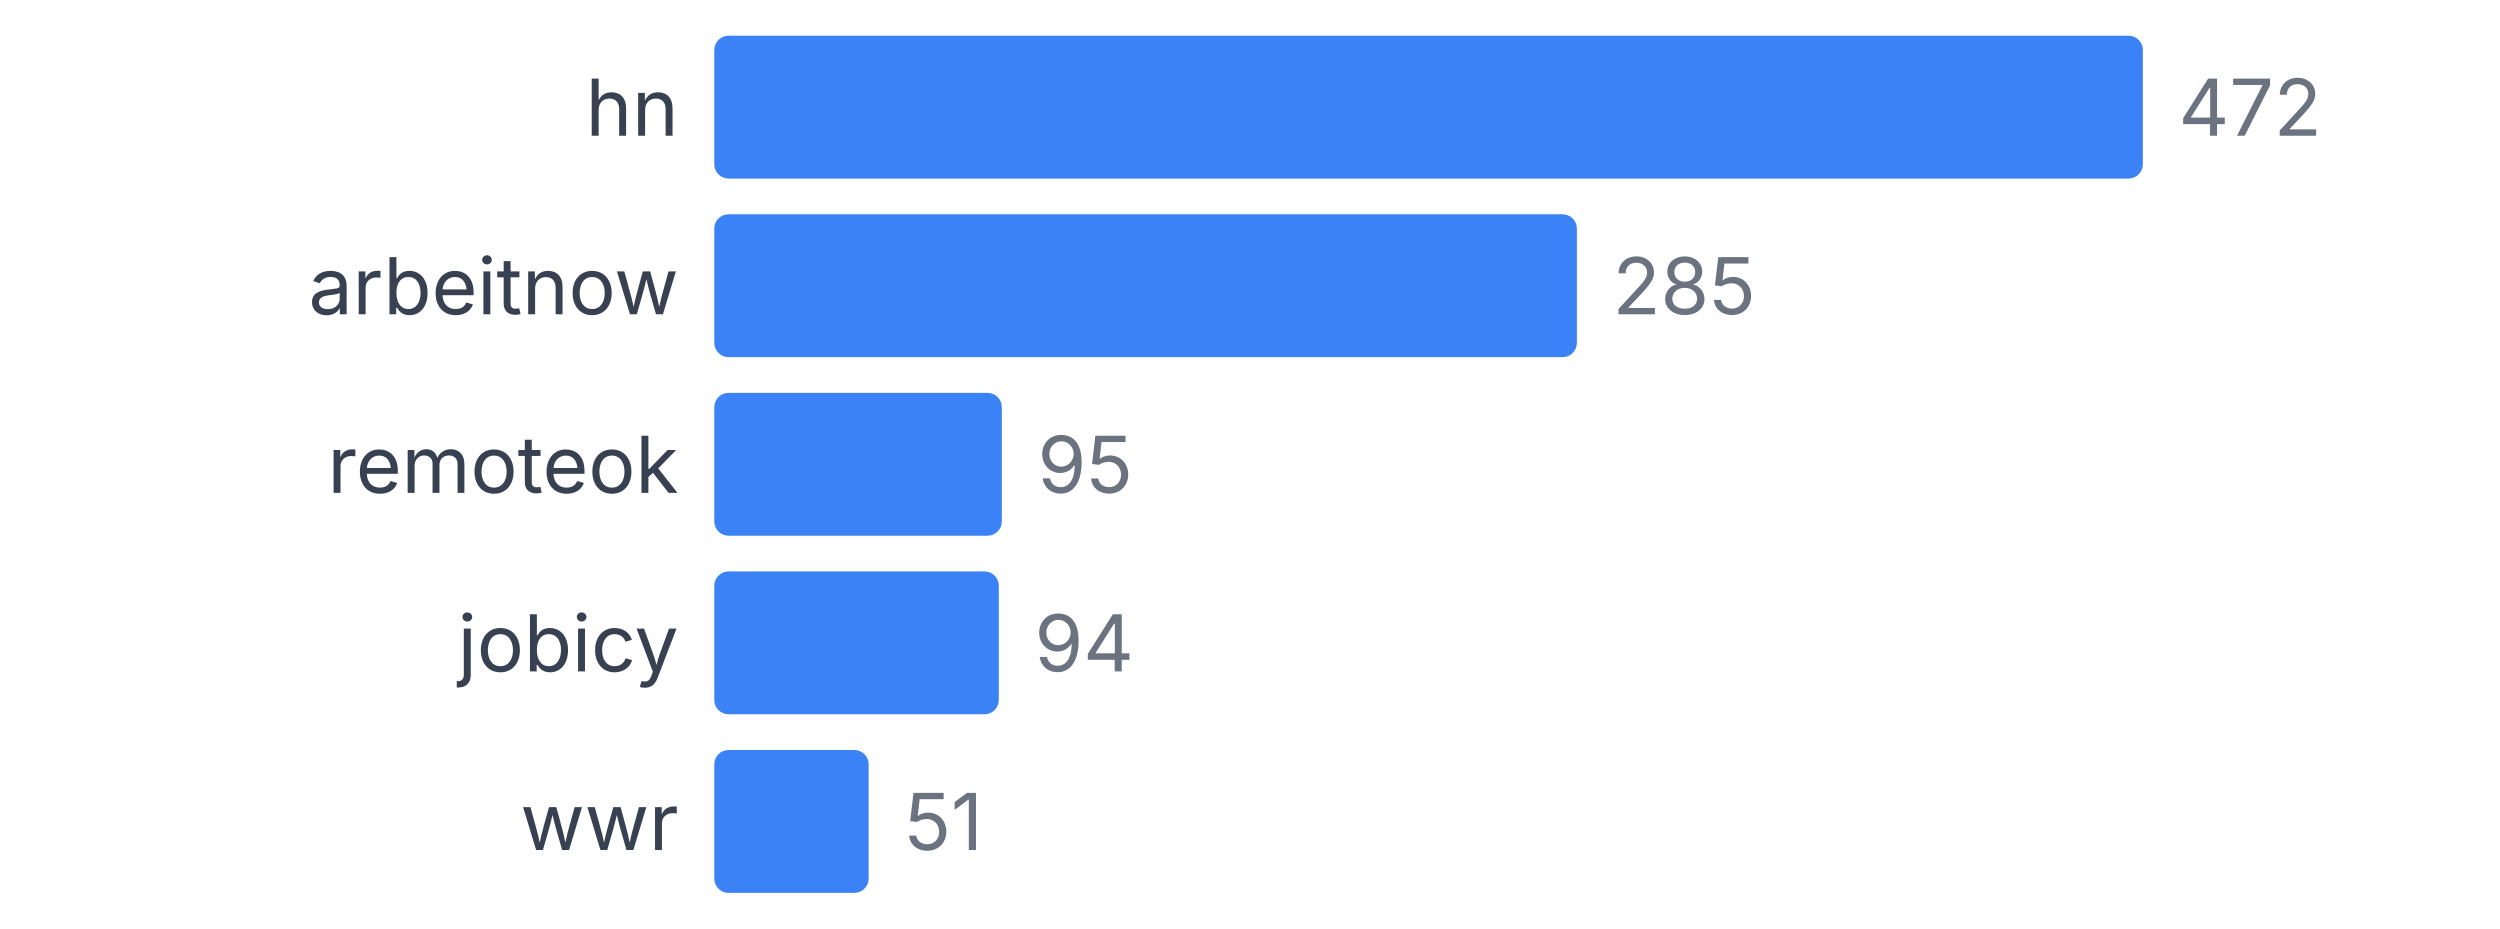
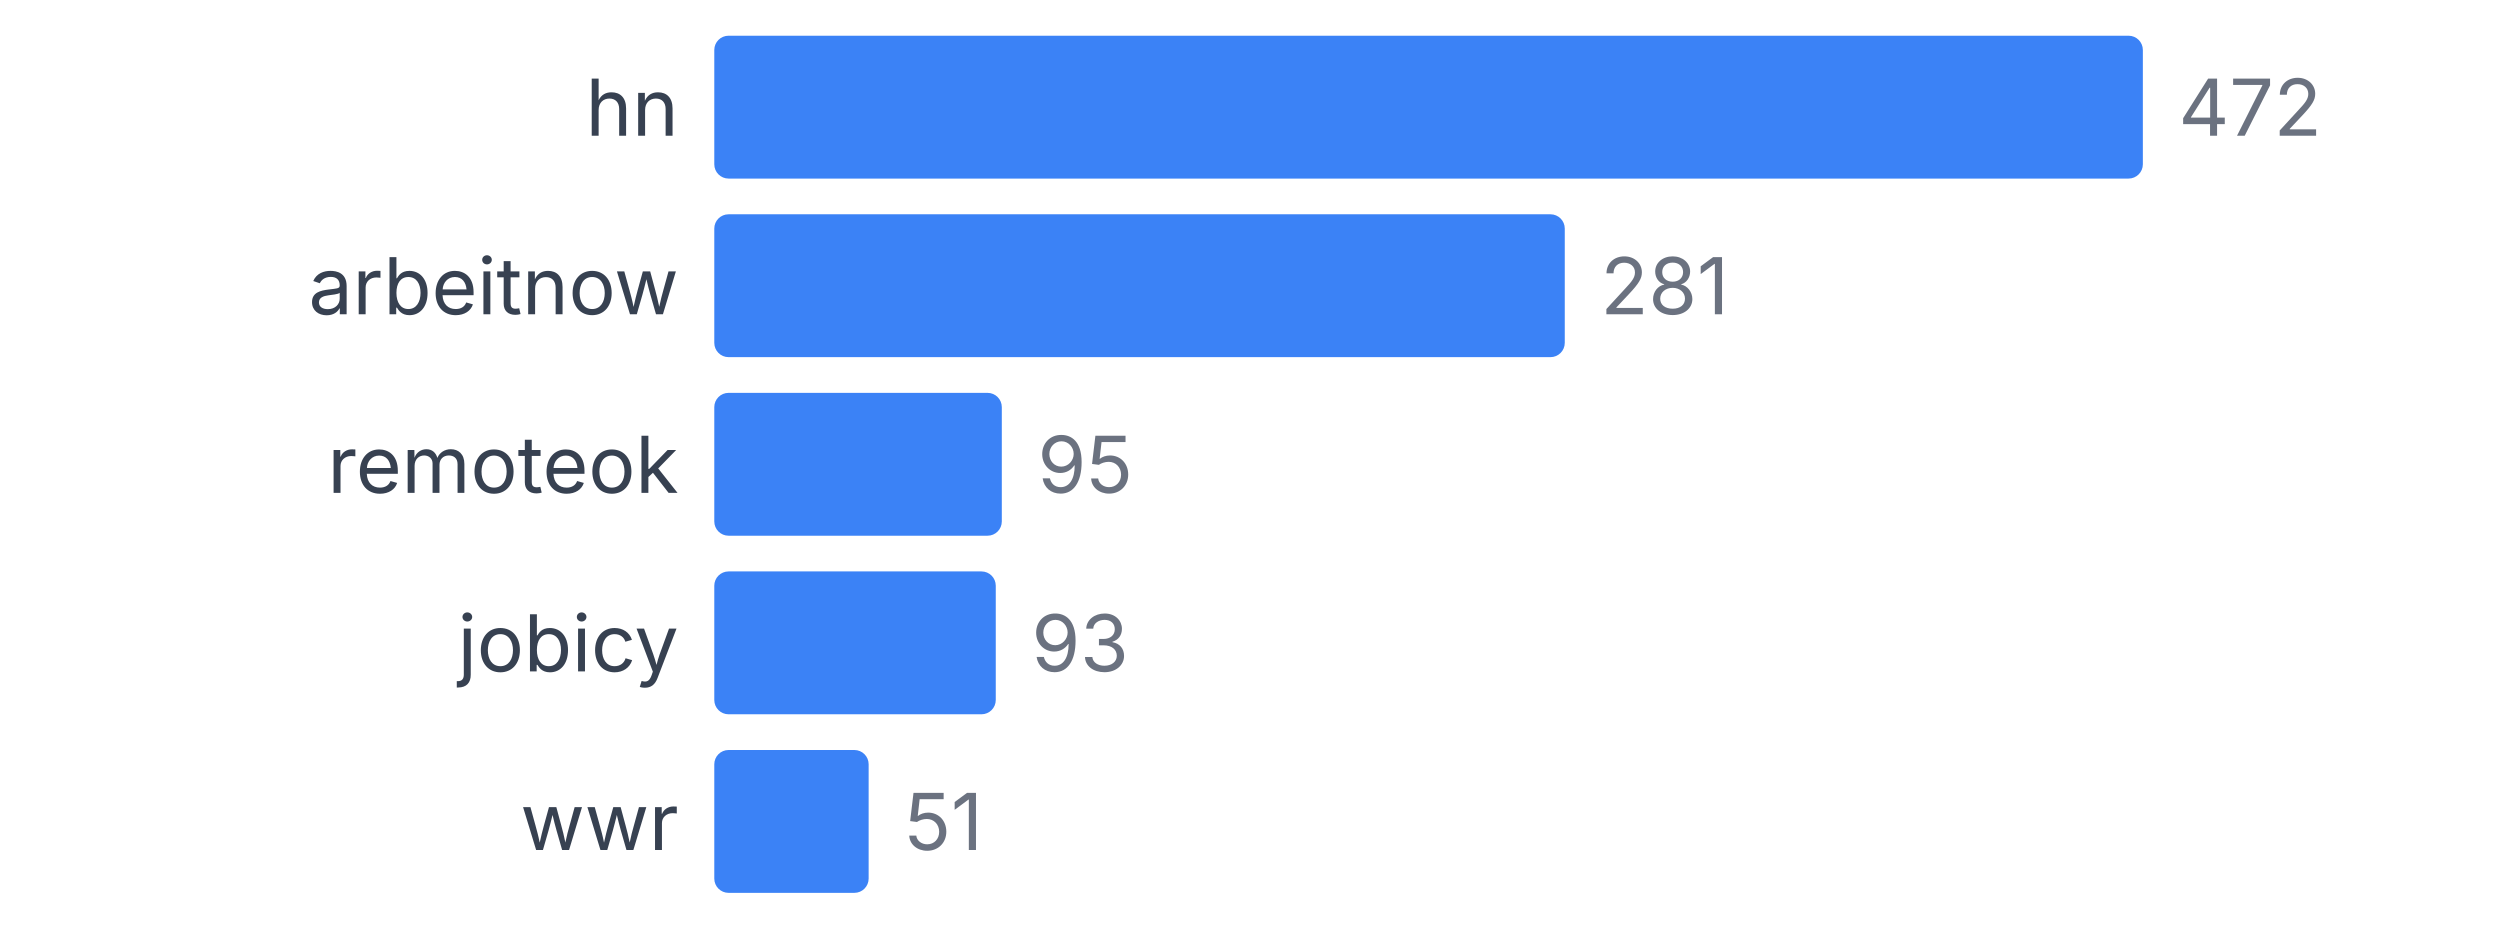
<svg xmlns="http://www.w3.org/2000/svg" width="350" height="130" viewBox="0 0 350 130">
  <style>
    text { font-family: system-ui, -apple-system, sans-serif; }
  </style>
  <text x="95" y="19" text-anchor="end" font-size="11" fill="#374151">hn</text>
  <rect x="100" y="5" width="200" height="20" fill="#3b82f6" rx="2" />
  <text x="305" y="19" font-size="11" fill="#6b7280">472</text>
  <text x="95" y="44" text-anchor="end" font-size="11" fill="#374151">arbeitnow</text>
-   <rect x="100" y="30" width="120.763" height="20" fill="#3b82f6" rx="2" />
-   <text x="225.763" y="44" font-size="11" fill="#6b7280">285</text>
+   <rect x="100" y="30" width="119.068" height="20" fill="#3b82f6" rx="2" />
+   <text x="224.068" y="44" font-size="11" fill="#6b7280">281</text>
  <text x="95" y="69" text-anchor="end" font-size="11" fill="#374151">remoteok</text>
  <rect x="100" y="55" width="40.254" height="20" fill="#3b82f6" rx="2" />
  <text x="145.254" y="69" font-size="11" fill="#6b7280">95</text>
  <text x="95" y="94" text-anchor="end" font-size="11" fill="#374151">jobicy</text>
-   <rect x="100" y="80" width="39.831" height="20" fill="#3b82f6" rx="2" />
-   <text x="144.831" y="94" font-size="11" fill="#6b7280">94</text>
+   <rect x="100" y="80" width="39.407" height="20" fill="#3b82f6" rx="2" />
+   <text x="144.407" y="94" font-size="11" fill="#6b7280">93</text>
  <text x="95" y="119" text-anchor="end" font-size="11" fill="#374151">wwr</text>
  <rect x="100" y="105" width="21.61" height="20" fill="#3b82f6" rx="2" />
  <text x="126.61" y="119" font-size="11" fill="#6b7280">51</text>
</svg>
